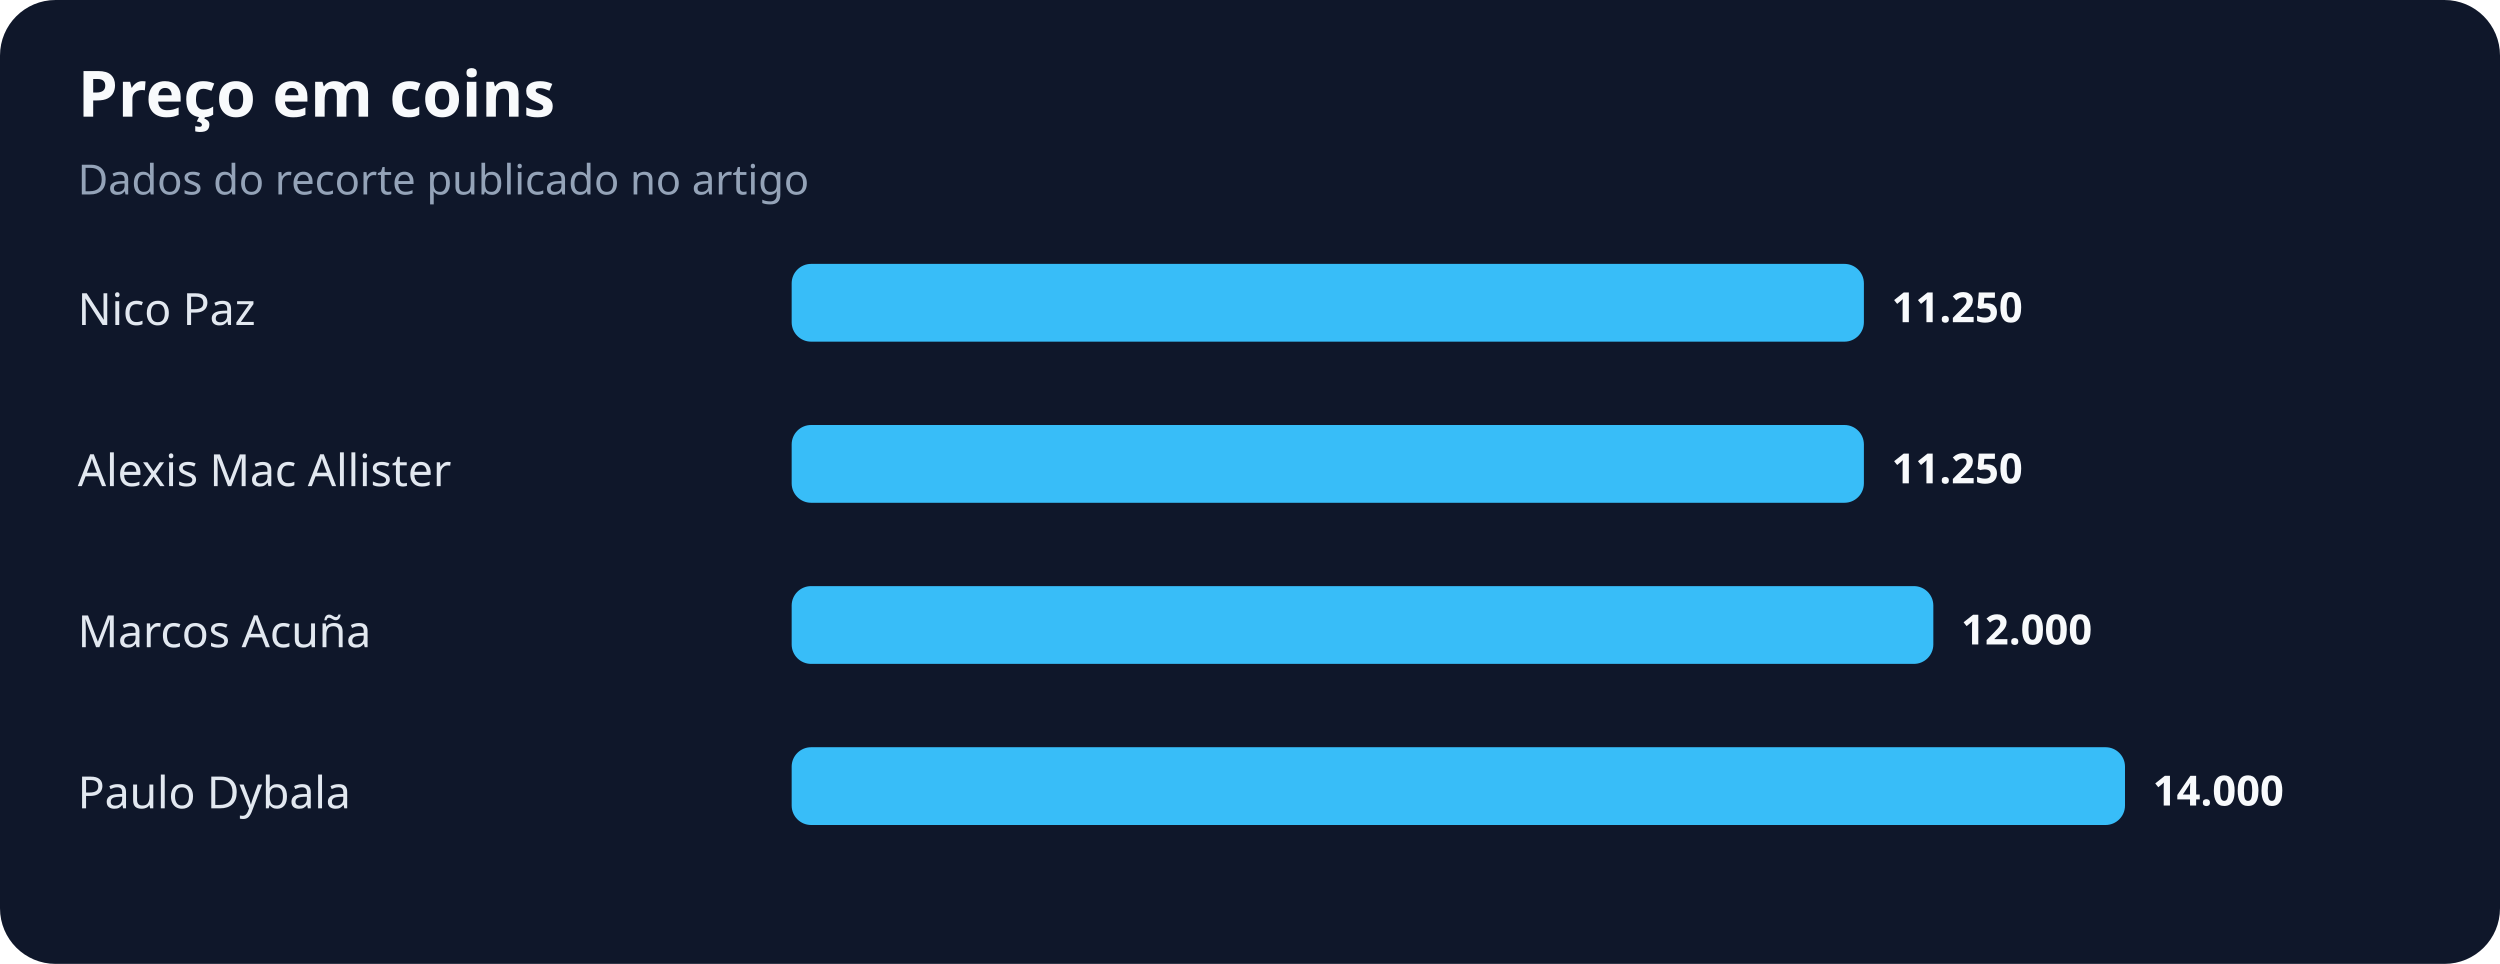
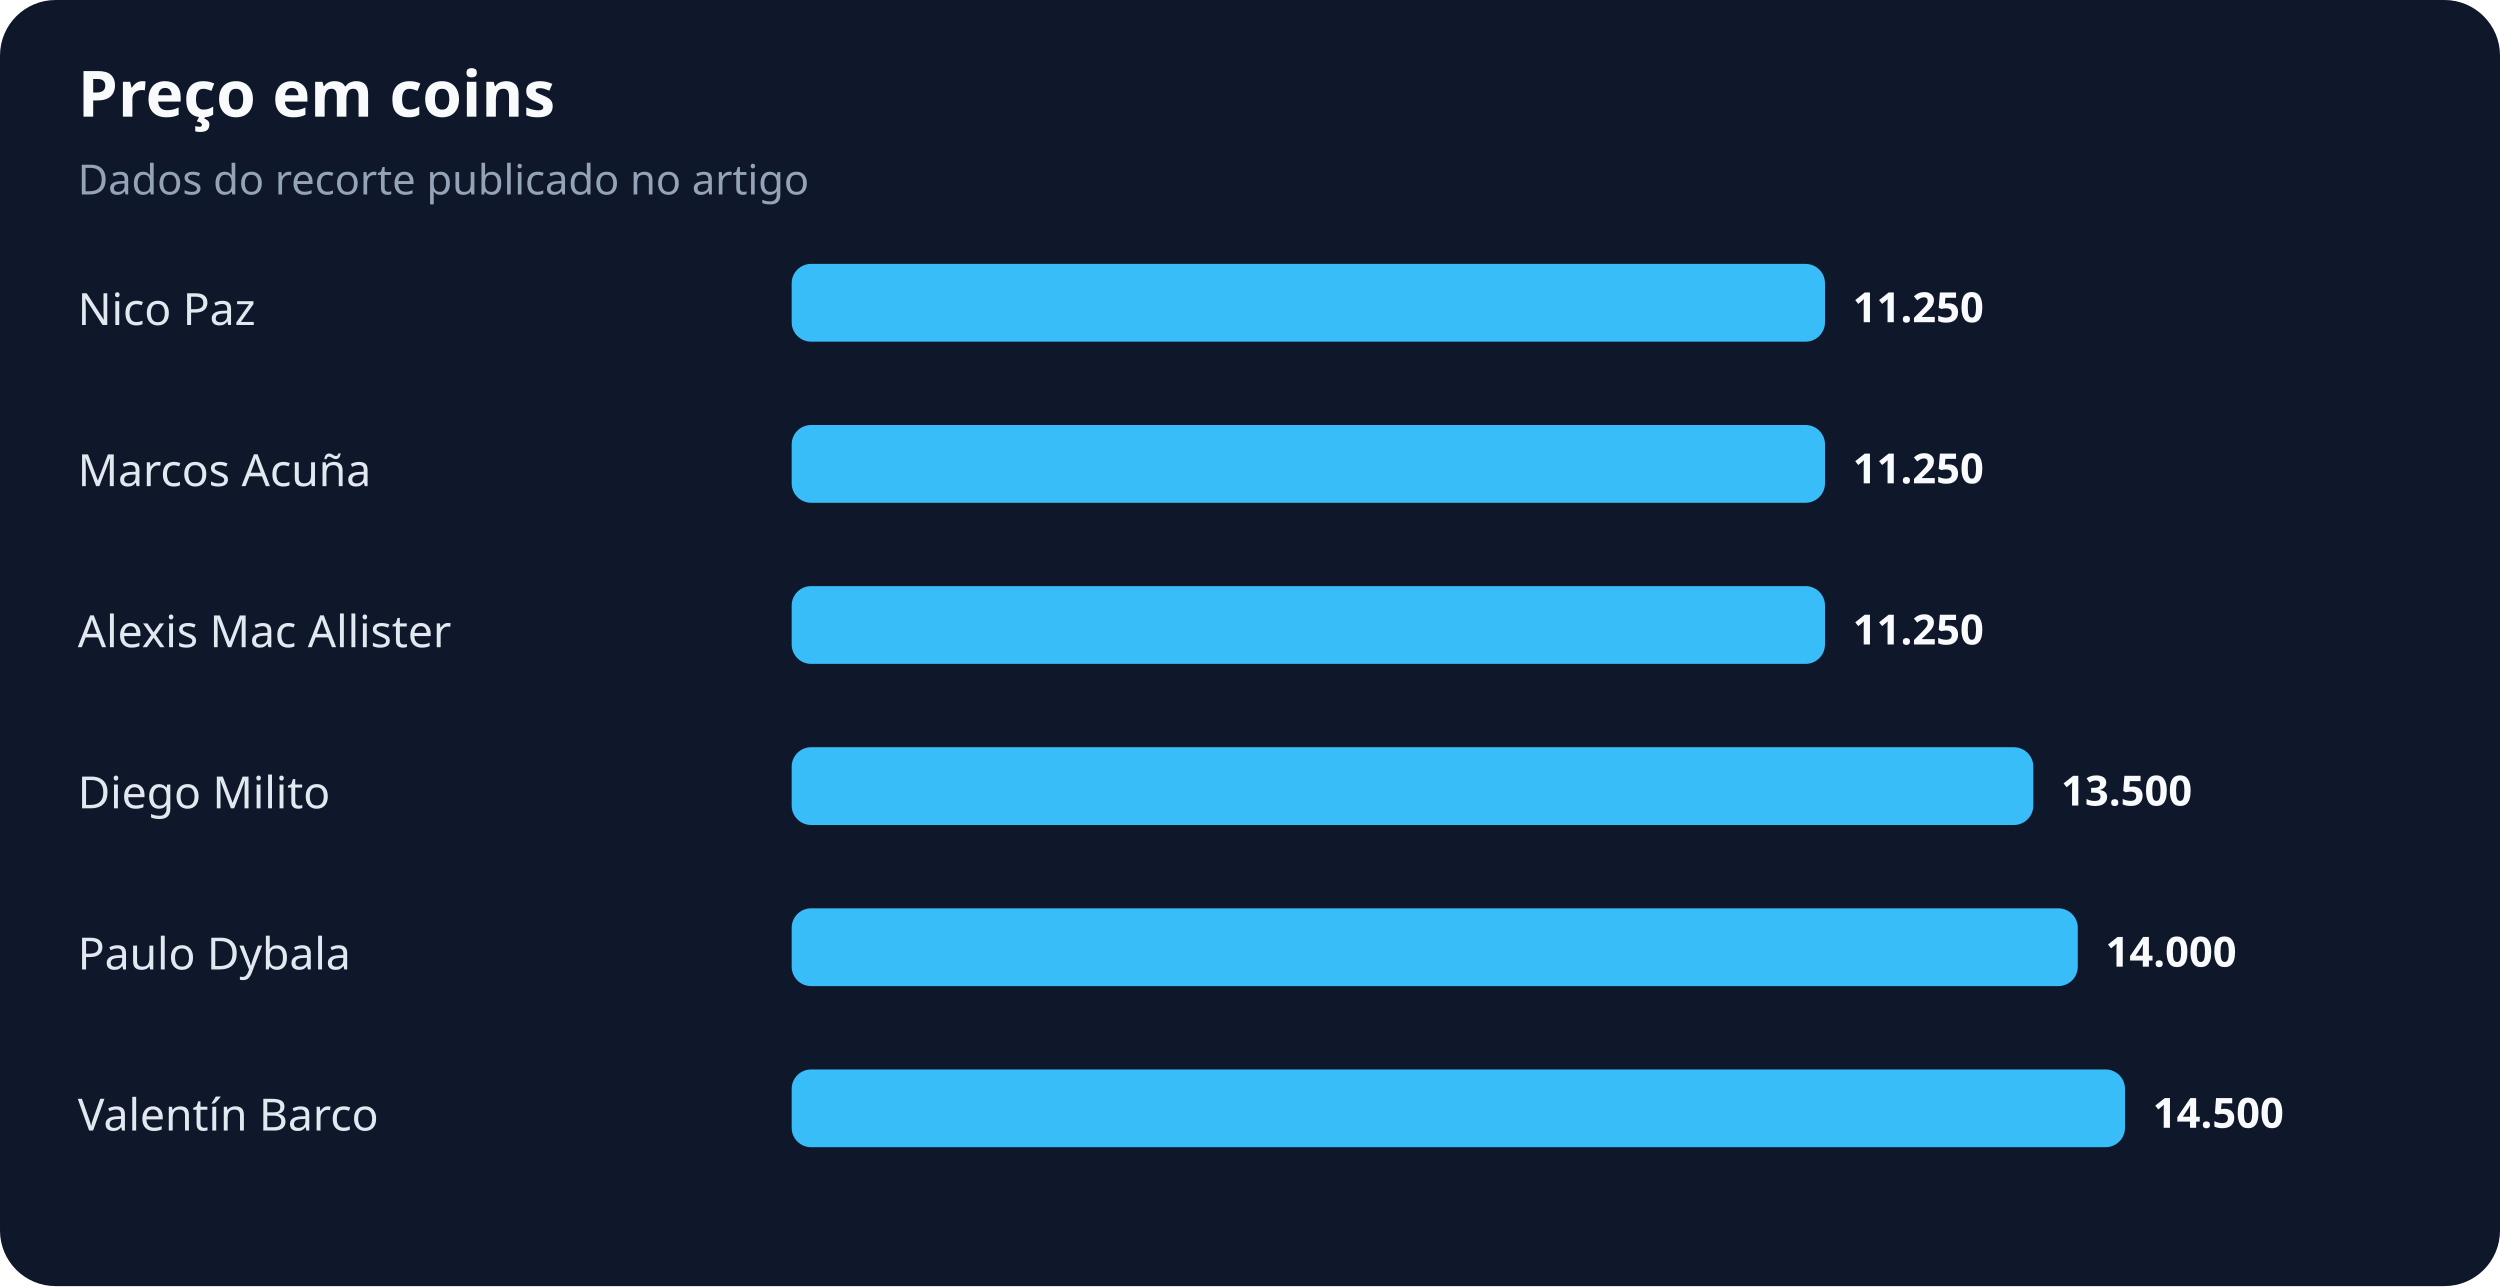
- <svg xmlns="http://www.w3.org/2000/svg" width="900" height="347" viewBox="0 0 900 347" role="img" aria-labelledby="title desc">
+ <svg xmlns="http://www.w3.org/2000/svg" width="900" height="463" viewBox="0 0 900 463" role="img" aria-labelledby="title desc">
  <rect width="100%" height="100%" rx="20" fill="#0f172a" />
  <text x="28" y="42" fill="#f8fafc" font-family="system-ui,sans-serif" font-size="23" font-weight="700">Preço em coins</text>
  <text x="28" y="70" fill="#94a3b8" font-family="system-ui,sans-serif" font-size="15">Dados do recorte publicado no artigo</text>
  <text x="28" y="117" fill="#e2e8f0" font-family="system-ui,sans-serif" font-size="16">Nico Paz</text>
-   <rect x="285" y="95" width="386" height="28" rx="7" fill="#38bdf8" />
-   <text x="681" y="116" fill="#f8fafc" font-family="system-ui,sans-serif" font-size="15" font-weight="700">11.250</text>
-   <text x="28" y="175" fill="#e2e8f0" font-family="system-ui,sans-serif" font-size="16">Alexis Mac Allister</text>
-   <rect x="285" y="153" width="386" height="28" rx="7" fill="#38bdf8" />
-   <text x="681" y="174" fill="#f8fafc" font-family="system-ui,sans-serif" font-size="15" font-weight="700">11.250</text>
-   <text x="28" y="233" fill="#e2e8f0" font-family="system-ui,sans-serif" font-size="16">Marcos Acuña</text>
-   <rect x="285" y="211" width="411" height="28" rx="7" fill="#38bdf8" />
-   <text x="706" y="232" fill="#f8fafc" font-family="system-ui,sans-serif" font-size="15" font-weight="700">12.000</text>
-   <text x="28" y="291" fill="#e2e8f0" font-family="system-ui,sans-serif" font-size="16">Paulo Dybala</text>
-   <rect x="285" y="269" width="480" height="28" rx="7" fill="#38bdf8" />
-   <text x="775" y="290" fill="#f8fafc" font-family="system-ui,sans-serif" font-size="15" font-weight="700">14.000</text>
+   <rect x="285" y="95" width="372" height="28" rx="7" fill="#38bdf8" />
+   <text x="667" y="116" fill="#f8fafc" font-family="system-ui,sans-serif" font-size="15" font-weight="700">11.250</text>
+   <text x="28" y="175" fill="#e2e8f0" font-family="system-ui,sans-serif" font-size="16">Marcos Acuña</text>
+   <rect x="285" y="153" width="372" height="28" rx="7" fill="#38bdf8" />
+   <text x="667" y="174" fill="#f8fafc" font-family="system-ui,sans-serif" font-size="15" font-weight="700">11.250</text>
+   <text x="28" y="233" fill="#e2e8f0" font-family="system-ui,sans-serif" font-size="16">Alexis Mac Allister</text>
+   <rect x="285" y="211" width="372" height="28" rx="7" fill="#38bdf8" />
+   <text x="667" y="232" fill="#f8fafc" font-family="system-ui,sans-serif" font-size="15" font-weight="700">11.250</text>
+   <text x="28" y="291" fill="#e2e8f0" font-family="system-ui,sans-serif" font-size="16">Diego Milito</text>
+   <rect x="285" y="269" width="447" height="28" rx="7" fill="#38bdf8" />
+   <text x="742" y="290" fill="#f8fafc" font-family="system-ui,sans-serif" font-size="15" font-weight="700">13.500</text>
+   <text x="28" y="349" fill="#e2e8f0" font-family="system-ui,sans-serif" font-size="16">Paulo Dybala</text>
+   <rect x="285" y="327" width="463" height="28" rx="7" fill="#38bdf8" />
+   <text x="758" y="348" fill="#f8fafc" font-family="system-ui,sans-serif" font-size="15" font-weight="700">14.000</text>
+   <text x="28" y="407" fill="#e2e8f0" font-family="system-ui,sans-serif" font-size="16">Valentín Barco</text>
+   <rect x="285" y="385" width="480" height="28" rx="7" fill="#38bdf8" />
+   <text x="775" y="406" fill="#f8fafc" font-family="system-ui,sans-serif" font-size="15" font-weight="700">14.500</text>
</svg>
